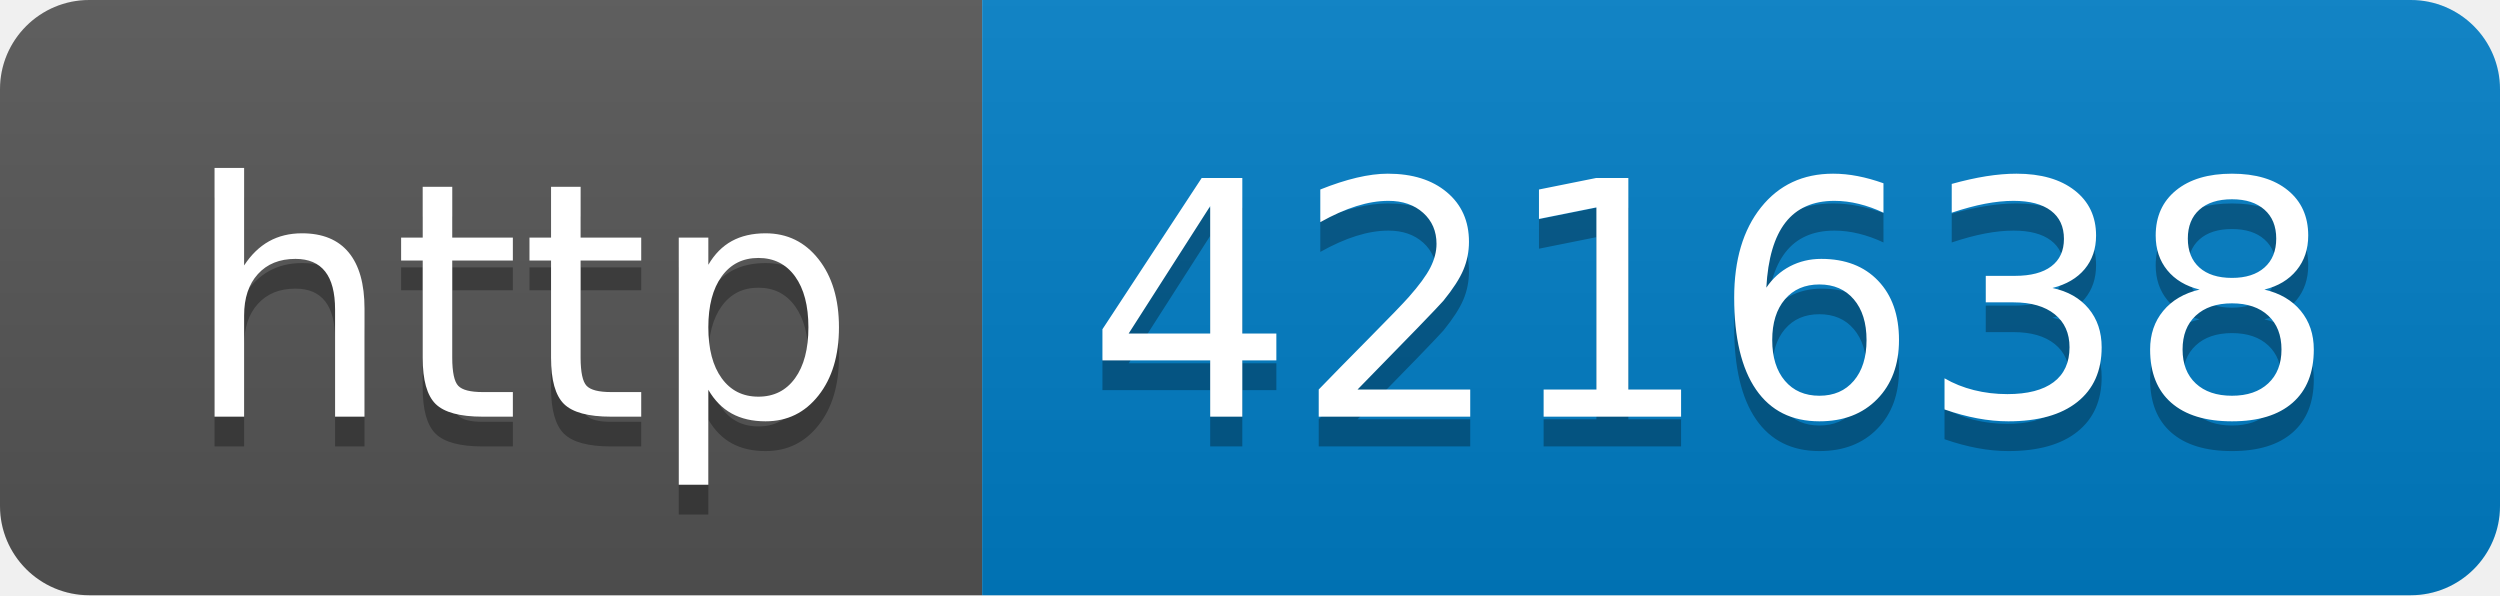
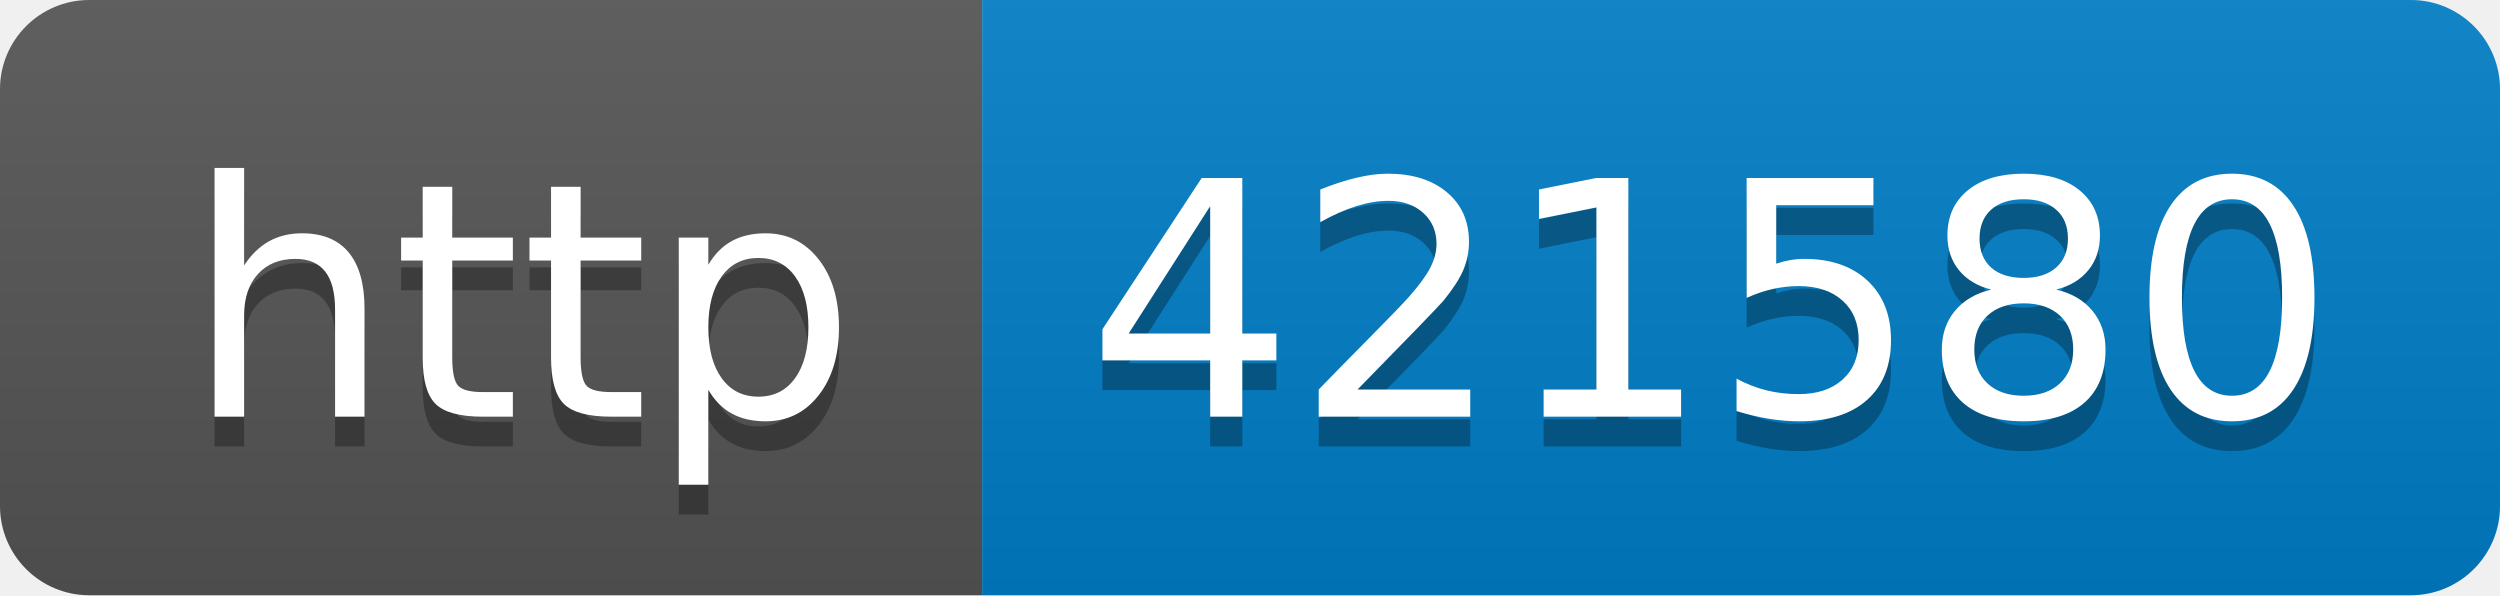
- <svg xmlns="http://www.w3.org/2000/svg" width="84" height="20" role="img" aria-label="http: 421638">
+ <svg xmlns="http://www.w3.org/2000/svg" width="84" height="20" role="img" aria-label="http: 421580">
  <linearGradient id="s" x2="0" y2="100%">
    <stop offset="0" stop-color="#bbb" stop-opacity=".1" />
    <stop offset="1" stop-opacity=".1" />
  </linearGradient>
  <clipPath id="r">
    <rect width="84" height="20" rx="3" fill="#fff" />
  </clipPath>
  <g clip-path="url(#r)">
    <rect width="33" height="20" fill="#555" />
    <rect x="33" width="51" height="20" fill="#007ec6" />
    <rect width="84" height="20" fill="url(#s)" />
  </g>
  <g fill="#fff" text-anchor="middle" font-family="Verdana,Geneva,DejaVu Sans,sans-serif" text-rendering="geometricPrecision" font-size="110">
    <text aria-hidden="true" x="175" y="150" fill="#010101" fill-opacity=".3" transform="scale(.1)" textLength="230">http</text>
    <text x="175" y="140" transform="scale(.1)" fill="#fff" textLength="230">http</text>
-     <text aria-hidden="true" x="575" y="150" fill="#010101" fill-opacity=".3" transform="scale(.1)" textLength="410">421638</text>
-     <text x="575" y="140" transform="scale(.1)" fill="#fff" textLength="410">421638</text>
+     <text aria-hidden="true" x="575" y="150" fill="#010101" fill-opacity=".3" transform="scale(.1)" textLength="410">421580</text>
+     <text x="575" y="140" transform="scale(.1)" fill="#fff" textLength="410">421580</text>
  </g>
</svg>
